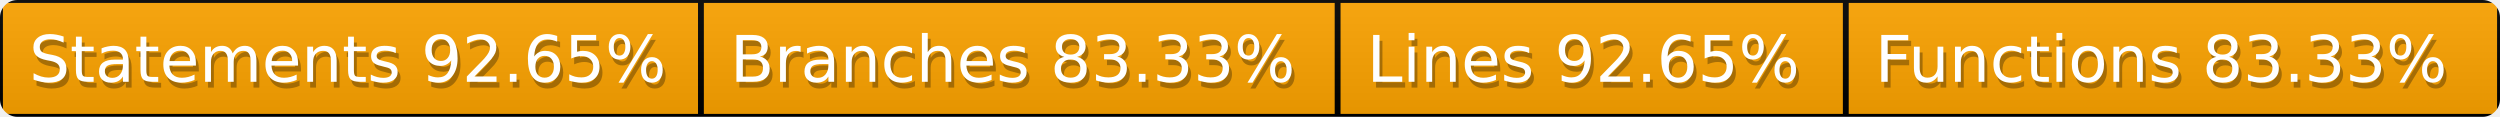
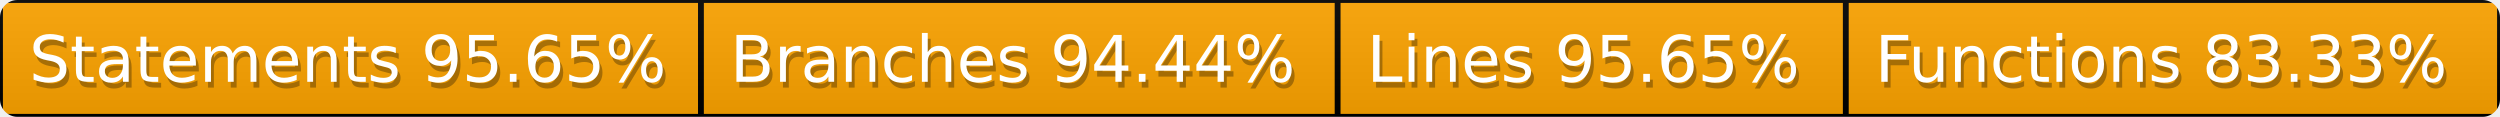
<svg xmlns="http://www.w3.org/2000/svg" width="428" height="20">
  <defs>
    <style>text{font-size:11px;font-family:Verdana,DejaVu Sans,Geneva,sans-serif}text.shadow{fill:#010101;fill-opacity:.3}text.high{fill:#fff}</style>
    <linearGradient id="smooth" x2="0" y2="100%">
      <stop offset="0" stop-color="#aaa" stop-opacity=".1" />
      <stop offset="1" stop-opacity=".1" />
    </linearGradient>
    <mask id="round">
      <rect width="100%" height="100%" rx="3" fill="#fff" />
    </mask>
  </defs>
  <g id="bg" mask="url(#round)">
    <path fill="orange" stroke="#000" d="M0 0h120v20H0zM120 0h109v20H120zM229 0h87v20h-87zM316 0h112v20H316z" />
    <path fill="url(#smooth)" d="M0 0h428v20H0z" />
  </g>
  <g id="fg">
-     <text class="shadow" x="5.5" y="15">Statements 92.65%</text>
-     <text class="high" x="5" y="14">Statements 92.65%</text>
-     <text class="shadow" x="125.5" y="15">Branches 83.33%</text>
-     <text class="high" x="125" y="14">Branches 83.33%</text>
-     <text class="shadow" x="234.5" y="15">Lines 92.65%</text>
-     <text class="high" x="234" y="14">Lines 92.65%</text>
+     <text class="shadow" x="5.5" y="15">Statements 95.65%</text>
+     <text class="high" x="5" y="14">Statements 95.65%</text>
+     <text class="shadow" x="125.5" y="15">Branches 94.44%</text>
+     <text class="high" x="125" y="14">Branches 94.44%</text>
+     <text class="shadow" x="234.5" y="15">Lines 95.65%</text>
+     <text class="high" x="234" y="14">Lines 95.65%</text>
    <text class="shadow" x="321.5" y="15">Functions 83.33%</text>
    <text class="high" x="321" y="14">Functions 83.33%</text>
  </g>
</svg>
